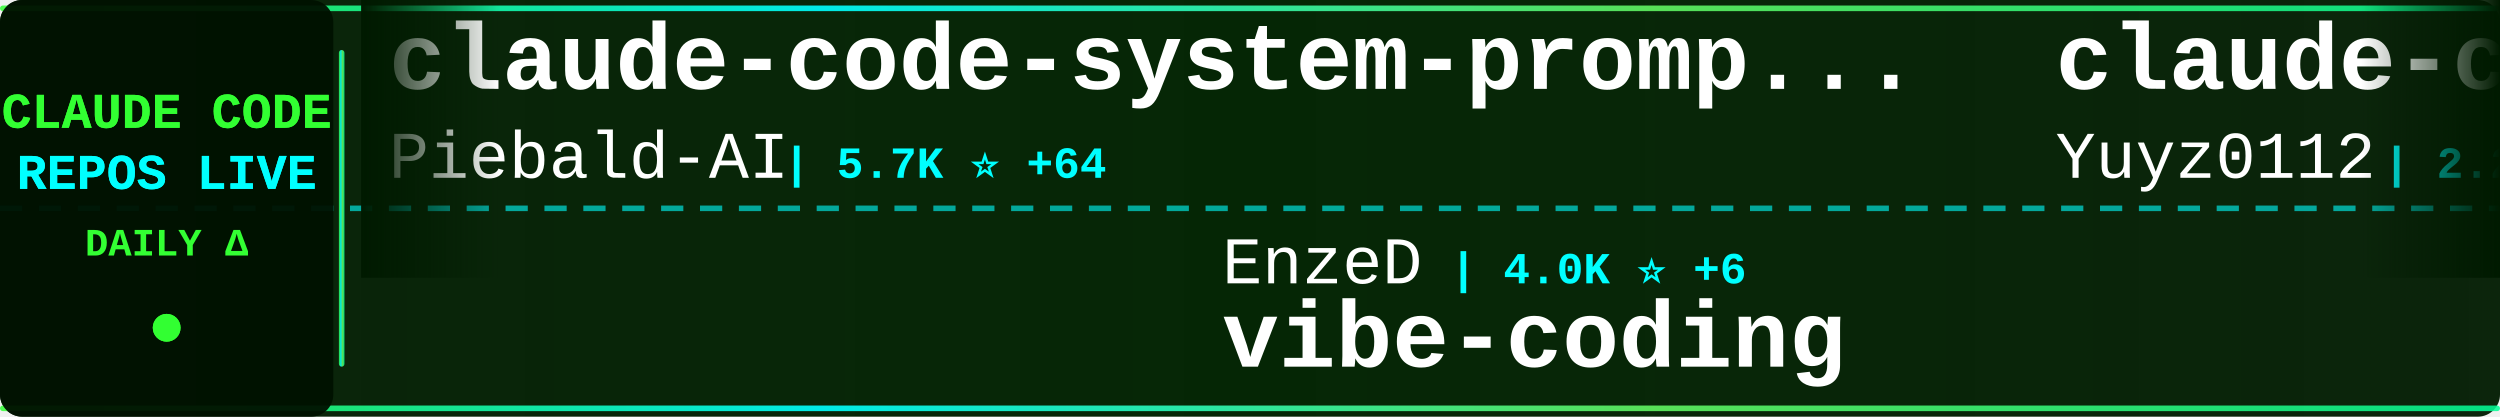
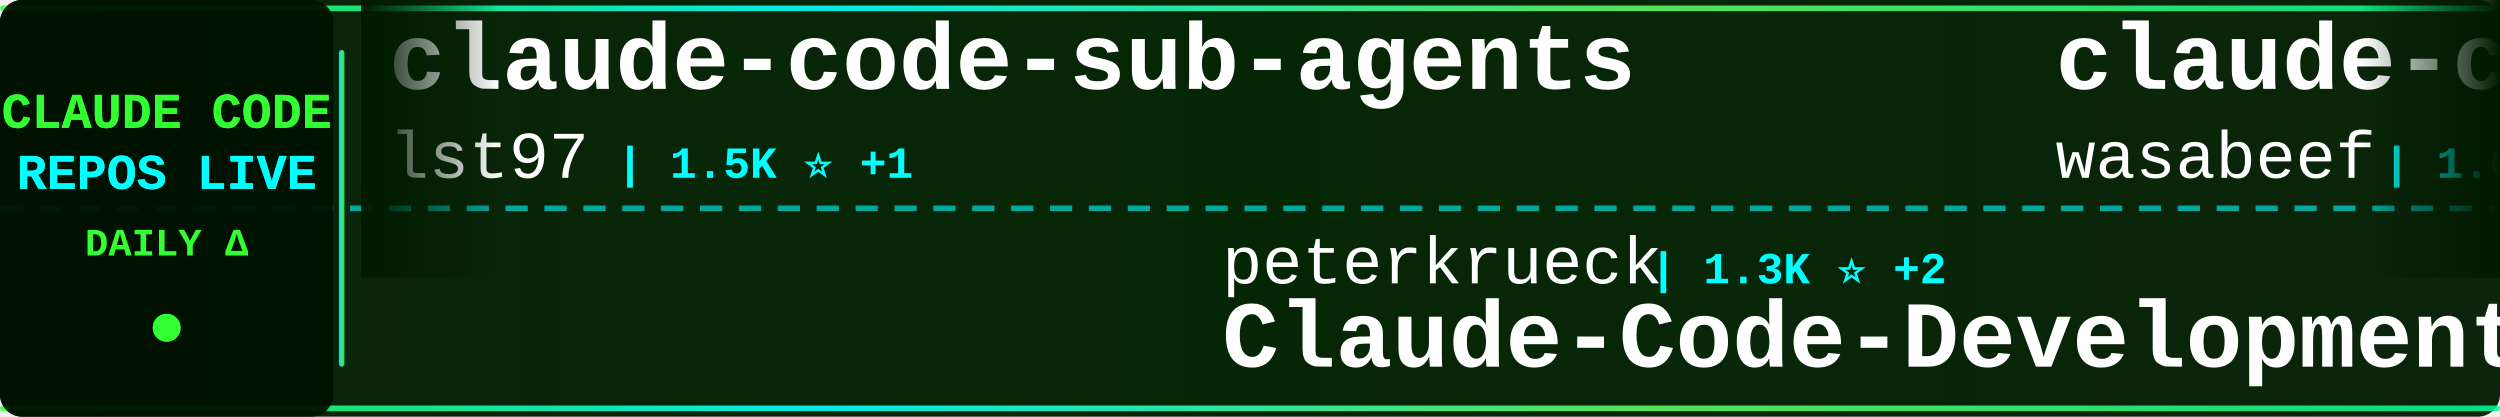
<svg xmlns="http://www.w3.org/2000/svg" width="900" height="150">
  <defs>
    <linearGradient id="tickerBg" x1="0%" y1="0%" x2="100%" y2="0%">
      <stop offset="0%" style="stop-color:#001a00;stop-opacity:0.95" />
      <stop offset="50%" style="stop-color:#002200;stop-opacity:0.98" />
      <stop offset="100%" style="stop-color:#001a00;stop-opacity:0.95" />
    </linearGradient>
    <linearGradient id="borderGrad" x1="0%" y1="0%" x2="100%" y2="0%">
      <stop offset="0%" style="stop-color:#33ff33;stop-opacity:0.85">
        <animate attributeName="stop-opacity" values="0.85;1;0.85" dur="2s" repeatCount="indefinite" />
      </stop>
      <stop offset="33%" style="stop-color:#00ffff;stop-opacity:0.9">
        <animate attributeName="stop-opacity" values="0.9;1;0.9" dur="2.2s" repeatCount="indefinite" />
      </stop>
      <stop offset="66%" style="stop-color:#66ff66;stop-opacity:0.85">
        <animate attributeName="stop-opacity" values="0.85;1;0.85" dur="1.8s" repeatCount="indefinite" />
      </stop>
      <stop offset="100%" style="stop-color:#00ff99;stop-opacity:0.85">
        <animate attributeName="stop-opacity" values="0.85;1;0.85" dur="2s" repeatCount="indefinite" />
      </stop>
    </linearGradient>
    <filter id="textGlow">
      <feGaussianBlur stdDeviation="0.1" result="coloredBlur" />
      <feMerge>
        <feMergeNode in="coloredBlur" />
        <feMergeNode in="SourceGraphic" />
      </feMerge>
    </filter>
    <filter id="metricGlow">
      <feGaussianBlur stdDeviation="0.2" result="coloredBlur" />
      <feMerge>
        <feMergeNode in="coloredBlur" />
        <feMergeNode in="SourceGraphic" />
      </feMerge>
    </filter>
    <linearGradient id="leftFade" x1="0%" y1="0%" x2="100%" y2="0%">
      <stop offset="0%" style="stop-color:#001a00;stop-opacity:1" />
      <stop offset="100%" style="stop-color:#001a00;stop-opacity:0" />
    </linearGradient>
    <linearGradient id="rightFade" x1="0%" y1="0%" x2="100%" y2="0%">
      <stop offset="0%" style="stop-color:#001a00;stop-opacity:0" />
      <stop offset="100%" style="stop-color:#001a00;stop-opacity:1" />
    </linearGradient>
  </defs>
  <rect width="900" height="150" fill="url(#tickerBg)" rx="8" />
  <rect x="0" y="2" width="900" height="2" fill="url(#borderGrad)" rx="1" />
  <rect x="0" y="146" width="900" height="2" fill="url(#borderGrad)" rx="1" />
  <line x1="0" y1="75" x2="900" y2="75" stroke="#00ffff" stroke-width="2" stroke-dasharray="8 6" opacity="0.6" />
  <rect x="0" y="0" width="120" height="150" fill="#001100" opacity="0.95" rx="8" />
  <text x="60" y="46" font-family="'Courier New', monospace" font-size="18" font-weight="bold" fill="#33ff33" text-anchor="middle" filter="url(#textGlow)">
    CLAUDE CODE
  </text>
  <text x="60" y="68" font-family="'Courier New', monospace" font-size="18" font-weight="bold" fill="#00ffff" text-anchor="middle" filter="url(#textGlow)">
    REPOS LIVE
  </text>
  <text x="60" y="92" font-family="'Courier New', monospace" font-size="14" font-weight="bold" fill="#33ff33" text-anchor="middle">
    DAILY Δ
  </text>
  <circle cx="60" cy="118" r="5" fill="#33ff33" filter="url(#metricGlow)">
    <animate attributeName="r" values="4;6;4" dur="1.5s" repeatCount="indefinite" />
    <animate attributeName="opacity" values="0.6;1;0.6" dur="1.5s" repeatCount="indefinite" />
  </circle>
  <rect x="122" y="18" width="2" height="114" fill="url(#borderGrad)" rx="1" />
  <clipPath id="tickerClip">
    <rect x="130" y="0" width="770" height="150" />
  </clipPath>
  <g clip-path="url(#tickerClip)">
    <g id="tickerItems">
      <animateTransform attributeName="transform" attributeType="XML" type="translate" from="0 0" to="-3000 0" dur="54s" repeatCount="indefinite" />
      <g transform="translate(0, 0)">
-         <text x="140" y="32" font-family="'Courier New', monospace" font-size="34" font-weight="bold" fill="#ffffff">claude-code-system-promp...</text>
-         <text x="140" y="64" font-family="'Courier New', monospace" font-size="24" font-weight="normal" fill="#ffffff" opacity="1.0">Piebald-AI</text>
-         <text x="282" y="64" font-family="'Courier New', monospace" font-size="16" font-weight="bold" fill="#00ffff"> | 5.7K ⭐ +64</text>
+         <text x="140" y="32" font-family="'Courier New', monospace" font-size="34" font-weight="bold" fill="#ffffff">claude-code-sub-agents</text>
+         <text x="140" y="64" font-family="'Courier New', monospace" font-size="24" font-weight="normal" fill="#ffffff" opacity="1.0">lst97</text>
+         <text x="222" y="64" font-family="'Courier New', monospace" font-size="16" font-weight="bold" fill="#00ffff"> | 1.5K ⭐ +1</text>
      </g>
      <g transform="translate(300, 0)">
-         <text x="140" y="102" font-family="'Courier New', monospace" font-size="24" font-weight="normal" fill="#ffffff" opacity="1.0">EnzeD</text>
-         <text x="222" y="102" font-family="'Courier New', monospace" font-size="16" font-weight="bold" fill="#00ffff"> | 4.0K ⭐ +6</text>
-         <text x="140" y="132" font-family="'Courier New', monospace" font-size="34" font-weight="bold" fill="#ffffff">vibe-coding</text>
+         <text x="140" y="102" font-family="'Courier New', monospace" font-size="24" font-weight="normal" fill="#ffffff" opacity="1.0">peterkrueck</text>
+         <text x="294" y="102" font-family="'Courier New', monospace" font-size="16" font-weight="bold" fill="#00ffff"> | 1.3K ⭐ +2</text>
+         <text x="140" y="132" font-family="'Courier New', monospace" font-size="34" font-weight="bold" fill="#ffffff">Claude-Code-Development-...</text>
      </g>
      <g transform="translate(600, 0)">
-         <text x="140" y="32" font-family="'Courier New', monospace" font-size="34" font-weight="bold" fill="#ffffff">claude-code-reverse</text>
-         <text x="140" y="64" font-family="'Courier New', monospace" font-size="24" font-weight="normal" fill="#ffffff" opacity="1.0">Yuyz0112</text>
-         <text x="258" y="64" font-family="'Courier New', monospace" font-size="16" font-weight="bold" fill="#00ffff"> | 2.2K ⭐ +9</text>
+         <text x="140" y="32" font-family="'Courier New', monospace" font-size="34" font-weight="bold" fill="#ffffff">claude-code-cookbook</text>
+         <text x="140" y="64" font-family="'Courier New', monospace" font-size="24" font-weight="normal" fill="#ffffff" opacity="1.0">wasabeef</text>
+         <text x="258" y="64" font-family="'Courier New', monospace" font-size="16" font-weight="bold" fill="#00ffff"> | 1.0K ⭐ +1</text>
      </g>
      <g transform="translate(900, 0)">
-         <text x="140" y="102" font-family="'Courier New', monospace" font-size="24" font-weight="normal" fill="#ffffff" opacity="1.0">snarktank</text>
-         <text x="270" y="102" font-family="'Courier New', monospace" font-size="16" font-weight="bold" fill="#00ffff"> | 12.6K ⭐ +87</text>
-         <text x="140" y="132" font-family="'Courier New', monospace" font-size="34" font-weight="bold" fill="#ffffff">ralph</text>
+         <text x="140" y="102" font-family="'Courier New', monospace" font-size="24" font-weight="normal" fill="#ffffff" opacity="1.0">disler</text>
+         <text x="234" y="102" font-family="'Courier New', monospace" font-size="16" font-weight="bold" fill="#00ffff"> | 1.3K ⭐ +4</text>
+         <text x="140" y="132" font-family="'Courier New', monospace" font-size="34" font-weight="bold" fill="#ffffff">claude-code-hooks-multi-...</text>
      </g>
      <g transform="translate(1200, 0)">
-         <text x="140" y="32" font-family="'Courier New', monospace" font-size="34" font-weight="bold" fill="#ffffff">Claude-Code-Communicatio...</text>
-         <text x="140" y="64" font-family="'Courier New', monospace" font-size="24" font-weight="normal" fill="#ffffff" opacity="1.0">nishimoto265</text>
-         <text x="306" y="64" font-family="'Courier New', monospace" font-size="16" font-weight="bold" fill="#00ffff"> | 493 ⭐</text>
+         <text x="140" y="32" font-family="'Courier New', monospace" font-size="34" font-weight="bold" fill="#ffffff">superpowers</text>
+         <text x="140" y="64" font-family="'Courier New', monospace" font-size="24" font-weight="normal" fill="#ffffff" opacity="1.0">obra</text>
+         <text x="210" y="64" font-family="'Courier New', monospace" font-size="16" font-weight="bold" fill="#00ffff"> | 77.4K ⭐ +1.5K</text>
      </g>
      <g transform="translate(1500, 0)">
-         <text x="140" y="102" font-family="'Courier New', monospace" font-size="24" font-weight="normal" fill="#ffffff" opacity="1.0">1rgs</text>
-         <text x="210" y="102" font-family="'Courier New', monospace" font-size="16" font-weight="bold" fill="#00ffff"> | 3.2K ⭐ +13</text>
-         <text x="140" y="132" font-family="'Courier New', monospace" font-size="34" font-weight="bold" fill="#ffffff">claude-code-proxy</text>
+         <text x="140" y="102" font-family="'Courier New', monospace" font-size="24" font-weight="normal" fill="#ffffff" opacity="1.0">ComposioHQ</text>
+         <text x="282" y="102" font-family="'Courier New', monospace" font-size="16" font-weight="bold" fill="#00ffff"> | 43.0K ⭐ +457</text>
+         <text x="140" y="132" font-family="'Courier New', monospace" font-size="34" font-weight="bold" fill="#ffffff">awesome-claude-skills</text>
      </g>
      <g transform="translate(1800, 0)">
-         <text x="140" y="32" font-family="'Courier New', monospace" font-size="34" font-weight="bold" fill="#ffffff">claude-code-settings</text>
-         <text x="140" y="64" font-family="'Courier New', monospace" font-size="24" font-weight="normal" fill="#ffffff" opacity="1.0">feiskyer</text>
-         <text x="258" y="64" font-family="'Courier New', monospace" font-size="16" font-weight="bold" fill="#00ffff"> | 1.3K ⭐ +3</text>
+         <text x="140" y="32" font-family="'Courier New', monospace" font-size="34" font-weight="bold" fill="#ffffff">everything-claude-code</text>
+         <text x="140" y="64" font-family="'Courier New', monospace" font-size="24" font-weight="normal" fill="#ffffff" opacity="1.0">affaan-m</text>
+         <text x="258" y="64" font-family="'Courier New', monospace" font-size="16" font-weight="bold" fill="#00ffff"> | 71.3K ⭐ +1.5K</text>
      </g>
      <g transform="translate(2100, 0)">
-         <text x="140" y="102" font-family="'Courier New', monospace" font-size="24" font-weight="normal" fill="#ffffff" opacity="1.0">rizethereum</text>
-         <text x="294" y="102" font-family="'Courier New', monospace" font-size="16" font-weight="bold" fill="#00ffff"> | 1.8K ⭐</text>
-         <text x="140" y="132" font-family="'Courier New', monospace" font-size="34" font-weight="bold" fill="#ffffff">claude-code-requirements...</text>
+         <text x="140" y="102" font-family="'Courier New', monospace" font-size="24" font-weight="normal" fill="#ffffff" opacity="1.0">MadAppGang</text>
+         <text x="282" y="102" font-family="'Courier New', monospace" font-size="16" font-weight="bold" fill="#00ffff"> | 243 ⭐</text>
+         <text x="140" y="132" font-family="'Courier New', monospace" font-size="34" font-weight="bold" fill="#ffffff">claude-code</text>
      </g>
      <g transform="translate(2400, 0)">
-         <text x="140" y="32" font-family="'Courier New', monospace" font-size="34" font-weight="bold" fill="#ffffff">claude-code-infrastructu...</text>
-         <text x="140" y="64" font-family="'Courier New', monospace" font-size="24" font-weight="normal" fill="#ffffff" opacity="1.0">diet103</text>
-         <text x="246" y="64" font-family="'Courier New', monospace" font-size="16" font-weight="bold" fill="#00ffff"> | 9.2K ⭐ +14</text>
+         <text x="140" y="32" font-family="'Courier New', monospace" font-size="34" font-weight="bold" fill="#ffffff">claude-agent-sdk-demos</text>
+         <text x="140" y="64" font-family="'Courier New', monospace" font-size="24" font-weight="normal" fill="#ffffff" opacity="1.0">anthropics</text>
+         <text x="282" y="64" font-family="'Courier New', monospace" font-size="16" font-weight="bold" fill="#00ffff"> | 1.7K ⭐ +18</text>
      </g>
      <g transform="translate(2700, 0)">
-         <text x="140" y="102" font-family="'Courier New', monospace" font-size="24" font-weight="normal" fill="#ffffff" opacity="1.0">musistudio</text>
-         <text x="282" y="102" font-family="'Courier New', monospace" font-size="16" font-weight="bold" fill="#00ffff"> | 29.4K ⭐ +100</text>
-         <text x="140" y="132" font-family="'Courier New', monospace" font-size="34" font-weight="bold" fill="#ffffff">claude-code-router</text>
+         <text x="140" y="102" font-family="'Courier New', monospace" font-size="24" font-weight="normal" fill="#ffffff" opacity="1.0">andrepimenta</text>
+         <text x="306" y="102" font-family="'Courier New', monospace" font-size="16" font-weight="bold" fill="#00ffff"> | 999 ⭐ +2</text>
+         <text x="140" y="132" font-family="'Courier New', monospace" font-size="34" font-weight="bold" fill="#ffffff">claude-code-chat</text>
      </g>
      <g transform="translate(3000, 0)">
-         <text x="140" y="32" font-family="'Courier New', monospace" font-size="34" font-weight="bold" fill="#ffffff">claude-code-system-promp...</text>
-         <text x="140" y="64" font-family="'Courier New', monospace" font-size="24" font-weight="normal" fill="#ffffff" opacity="1.0">Piebald-AI</text>
-         <text x="282" y="64" font-family="'Courier New', monospace" font-size="16" font-weight="bold" fill="#00ffff"> | 5.7K ⭐ +64</text>
+         <text x="140" y="32" font-family="'Courier New', monospace" font-size="34" font-weight="bold" fill="#ffffff">claude-code-sub-agents</text>
+         <text x="140" y="64" font-family="'Courier New', monospace" font-size="24" font-weight="normal" fill="#ffffff" opacity="1.0">lst97</text>
+         <text x="222" y="64" font-family="'Courier New', monospace" font-size="16" font-weight="bold" fill="#00ffff"> | 1.5K ⭐ +1</text>
      </g>
      <g transform="translate(3300, 0)">
-         <text x="140" y="102" font-family="'Courier New', monospace" font-size="24" font-weight="normal" fill="#ffffff" opacity="1.0">EnzeD</text>
-         <text x="222" y="102" font-family="'Courier New', monospace" font-size="16" font-weight="bold" fill="#00ffff"> | 4.0K ⭐ +6</text>
-         <text x="140" y="132" font-family="'Courier New', monospace" font-size="34" font-weight="bold" fill="#ffffff">vibe-coding</text>
+         <text x="140" y="102" font-family="'Courier New', monospace" font-size="24" font-weight="normal" fill="#ffffff" opacity="1.0">peterkrueck</text>
+         <text x="294" y="102" font-family="'Courier New', monospace" font-size="16" font-weight="bold" fill="#00ffff"> | 1.3K ⭐ +2</text>
+         <text x="140" y="132" font-family="'Courier New', monospace" font-size="34" font-weight="bold" fill="#ffffff">Claude-Code-Development-...</text>
      </g>
      <g transform="translate(3600, 0)">
-         <text x="140" y="32" font-family="'Courier New', monospace" font-size="34" font-weight="bold" fill="#ffffff">claude-code-reverse</text>
-         <text x="140" y="64" font-family="'Courier New', monospace" font-size="24" font-weight="normal" fill="#ffffff" opacity="1.0">Yuyz0112</text>
-         <text x="258" y="64" font-family="'Courier New', monospace" font-size="16" font-weight="bold" fill="#00ffff"> | 2.2K ⭐ +9</text>
+         <text x="140" y="32" font-family="'Courier New', monospace" font-size="34" font-weight="bold" fill="#ffffff">claude-code-cookbook</text>
+         <text x="140" y="64" font-family="'Courier New', monospace" font-size="24" font-weight="normal" fill="#ffffff" opacity="1.0">wasabeef</text>
+         <text x="258" y="64" font-family="'Courier New', monospace" font-size="16" font-weight="bold" fill="#00ffff"> | 1.0K ⭐ +1</text>
      </g>
      <g transform="translate(3900, 0)">
-         <text x="140" y="102" font-family="'Courier New', monospace" font-size="24" font-weight="normal" fill="#ffffff" opacity="1.0">snarktank</text>
-         <text x="270" y="102" font-family="'Courier New', monospace" font-size="16" font-weight="bold" fill="#00ffff"> | 12.6K ⭐ +87</text>
-         <text x="140" y="132" font-family="'Courier New', monospace" font-size="34" font-weight="bold" fill="#ffffff">ralph</text>
+         <text x="140" y="102" font-family="'Courier New', monospace" font-size="24" font-weight="normal" fill="#ffffff" opacity="1.0">disler</text>
+         <text x="234" y="102" font-family="'Courier New', monospace" font-size="16" font-weight="bold" fill="#00ffff"> | 1.3K ⭐ +4</text>
+         <text x="140" y="132" font-family="'Courier New', monospace" font-size="34" font-weight="bold" fill="#ffffff">claude-code-hooks-multi-...</text>
      </g>
    </g>
  </g>
  <rect x="130" y="0" width="50" height="100" fill="url(#leftFade)" />
  <rect x="850" y="0" width="50" height="100" fill="url(#rightFade)" />
</svg>
